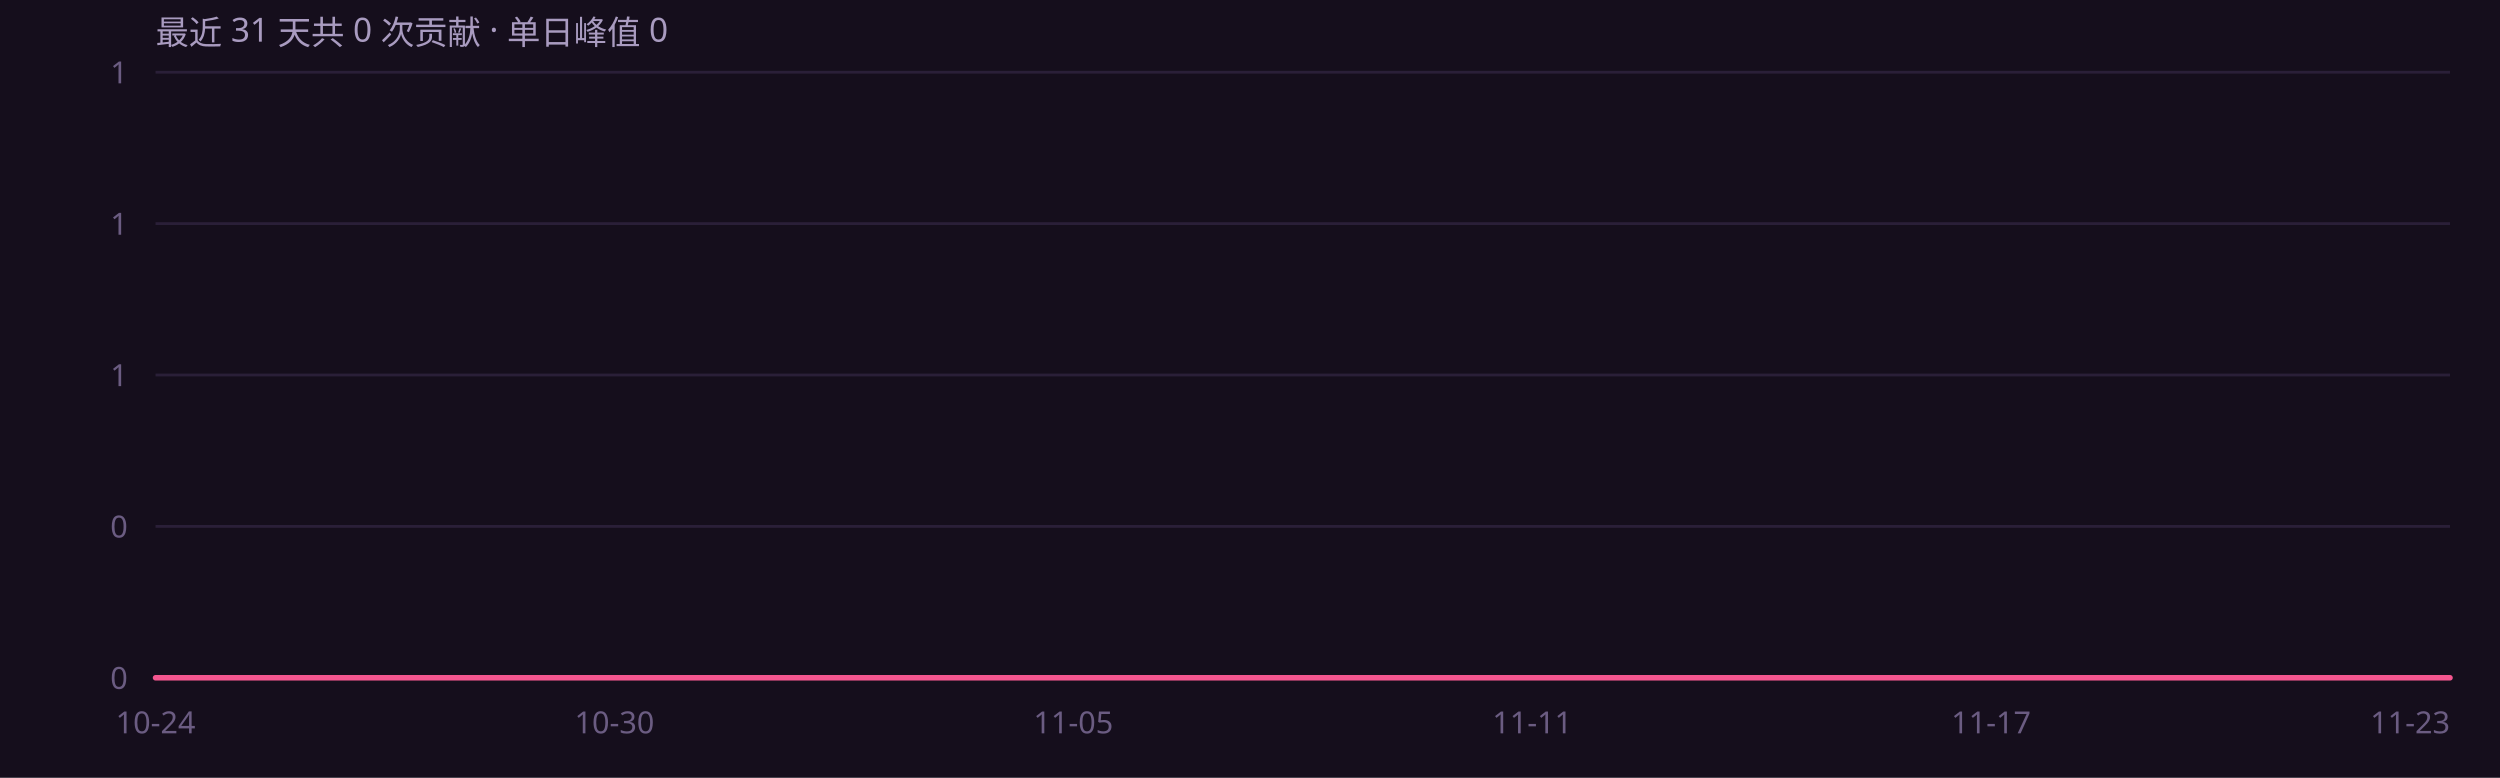
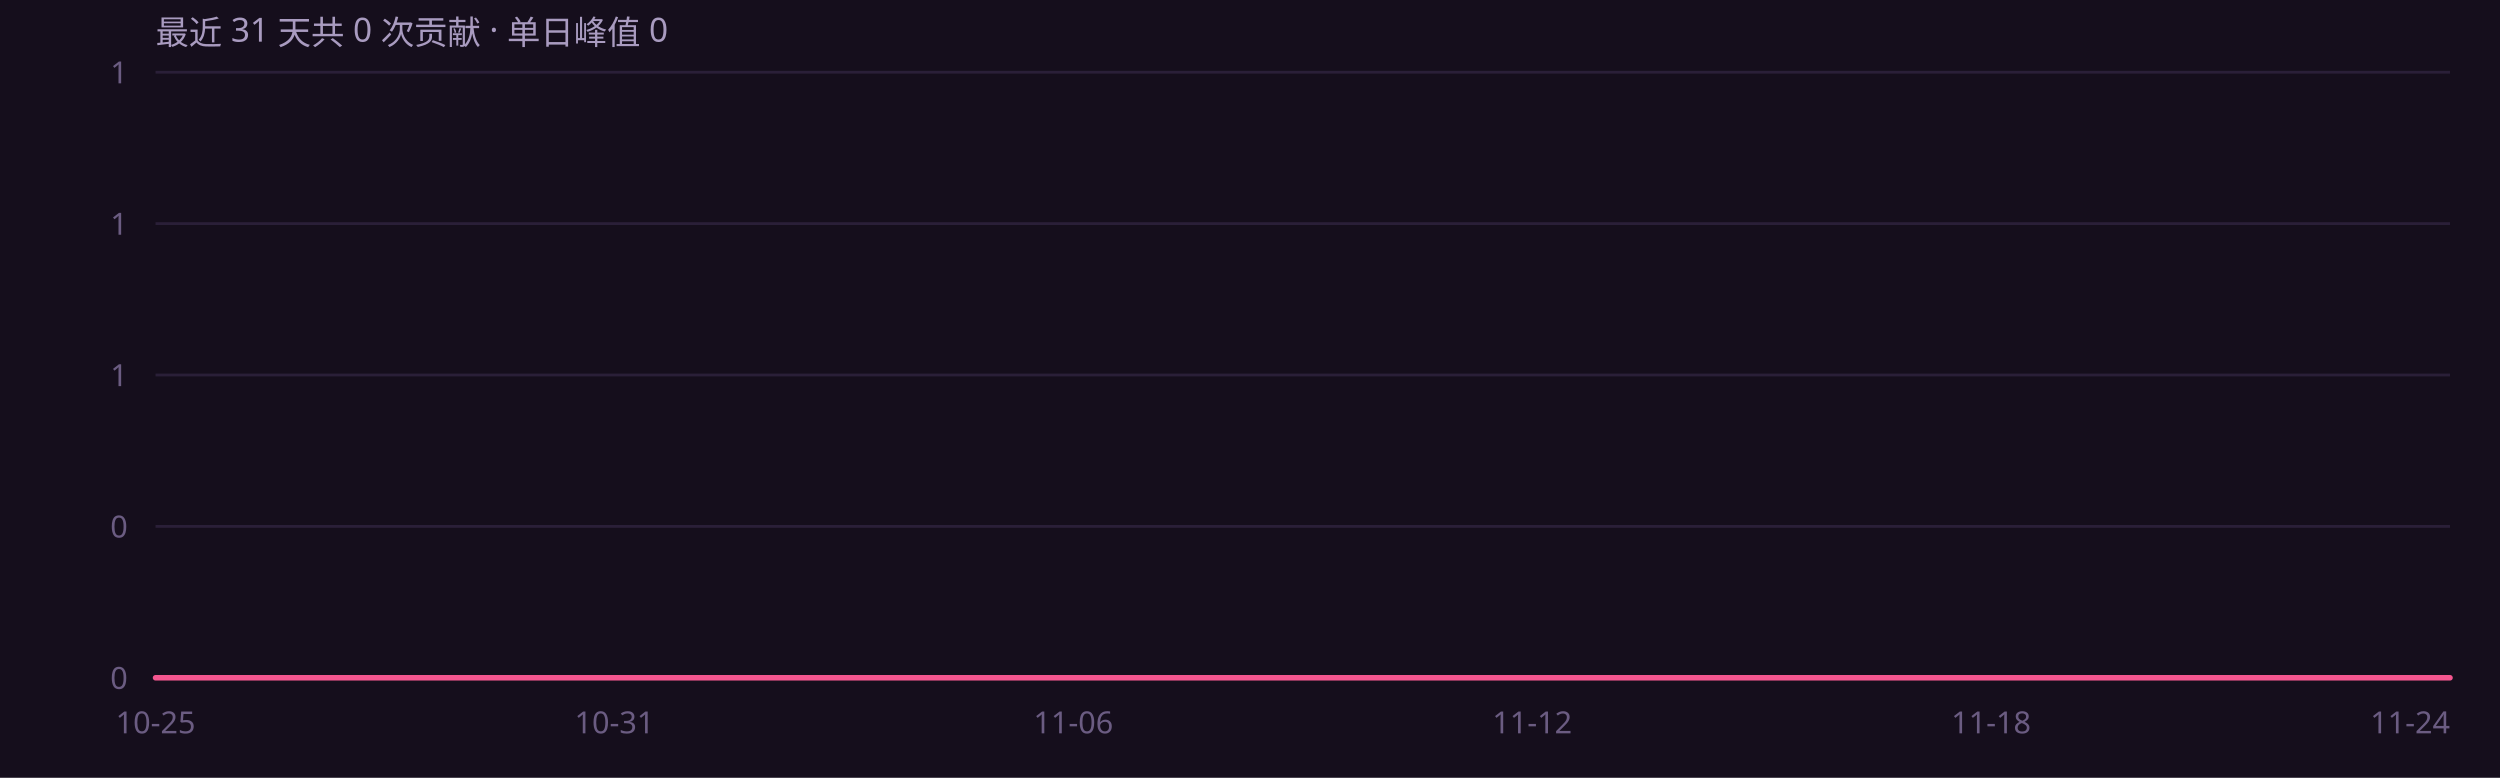
<svg xmlns="http://www.w3.org/2000/svg" width="900" height="280" viewBox="0 0 900 280" role="img" font-family="'Segoe UI',system-ui,-apple-system,'PingFang SC','Microsoft YaHei',sans-serif">
  <rect width="900" height="280" fill="#150e1c" />
  <defs>
    <linearGradient id="ag" x1="0" y1="0" x2="0" y2="1">
      <stop offset="0%" stop-color="#f4568f" stop-opacity=".45" />
      <stop offset="100%" stop-color="#f4568f" stop-opacity="0" />
    </linearGradient>
  </defs>
  <line x1="56" y1="244.0" x2="882" y2="244.0" stroke="#2a1f38" stroke-width="1" />
  <text x="46" y="248.0" text-anchor="end" font-size="11" fill="#6b5c82">0</text>
  <line x1="56" y1="189.5" x2="882" y2="189.5" stroke="#2a1f38" stroke-width="1" />
  <text x="46" y="193.5" text-anchor="end" font-size="11" fill="#6b5c82">0</text>
  <line x1="56" y1="135.0" x2="882" y2="135.0" stroke="#2a1f38" stroke-width="1" />
  <text x="46" y="139.0" text-anchor="end" font-size="11" fill="#6b5c82">1</text>
  <line x1="56" y1="80.5" x2="882" y2="80.5" stroke="#2a1f38" stroke-width="1" />
  <text x="46" y="84.5" text-anchor="end" font-size="11" fill="#6b5c82">1</text>
  <line x1="56" y1="26.0" x2="882" y2="26.0" stroke="#2a1f38" stroke-width="1" />
  <text x="46" y="30.0" text-anchor="end" font-size="11" fill="#6b5c82">1</text>
  <path d="M56.0 244.0 L83.5 244.0 L111.1 244.0 L138.6 244.0 L166.1 244.0 L193.7 244.0 L221.2 244.0 L248.7 244.0 L276.3 244.0 L303.8 244.0 L331.3 244.0 L358.9 244.0 L386.4 244.0 L413.9 244.0 L441.5 244.0 L469.0 244.0 L496.5 244.0 L524.1 244.0 L551.6 244.0 L579.1 244.0 L606.7 244.0 L634.2 244.0 L661.7 244.0 L689.3 244.0 L716.8 244.0 L744.3 244.0 L771.9 244.0 L799.4 244.0 L826.9 244.0 L854.5 244.0 L882.0 244.0 L 882.0 244 L 56.0 244 Z" fill="url(#ag)" />
  <path d="M56.0 244.0 L83.5 244.0 L111.1 244.0 L138.6 244.0 L166.1 244.0 L193.7 244.0 L221.2 244.0 L248.7 244.0 L276.3 244.0 L303.8 244.0 L331.3 244.0 L358.9 244.0 L386.4 244.0 L413.9 244.0 L441.5 244.0 L469.0 244.0 L496.5 244.0 L524.1 244.0 L551.6 244.0 L579.1 244.0 L606.7 244.0 L634.2 244.0 L661.7 244.0 L689.3 244.0 L716.8 244.0 L744.3 244.0 L771.9 244.0 L799.4 244.0 L826.9 244.0 L854.5 244.0 L882.0 244.0" fill="none" stroke="#f4568f" stroke-width="2" stroke-linejoin="round" stroke-linecap="round" />
-   <text x="56.0" y="264" text-anchor="middle" font-size="11" fill="#6b5c82">10-24</text>
-   <text x="221.2" y="264" text-anchor="middle" font-size="11" fill="#6b5c82">10-30</text>
-   <text x="386.4" y="264" text-anchor="middle" font-size="11" fill="#6b5c82">11-05</text>
-   <text x="551.6" y="264" text-anchor="middle" font-size="11" fill="#6b5c82">11-11</text>
-   <text x="716.8" y="264" text-anchor="middle" font-size="11" fill="#6b5c82">11-17</text>
-   <text x="882.0" y="264" text-anchor="end" font-size="11" fill="#6b5c82">11-23</text>
+   <text x="56.0" y="264" text-anchor="middle" font-size="11" fill="#6b5c82">10-25</text>
+   <text x="221.2" y="264" text-anchor="middle" font-size="11" fill="#6b5c82">10-31</text>
+   <text x="386.4" y="264" text-anchor="middle" font-size="11" fill="#6b5c82">11-06</text>
+   <text x="551.6" y="264" text-anchor="middle" font-size="11" fill="#6b5c82">11-12</text>
+   <text x="716.8" y="264" text-anchor="middle" font-size="11" fill="#6b5c82">11-18</text>
+   <text x="882.0" y="264" text-anchor="end" font-size="11" fill="#6b5c82">11-24</text>
  <text x="56" y="16" font-size="12" fill="#a99bc0">最近 31 天共 0 次贡献 · 单日峰值 0</text>
</svg>
